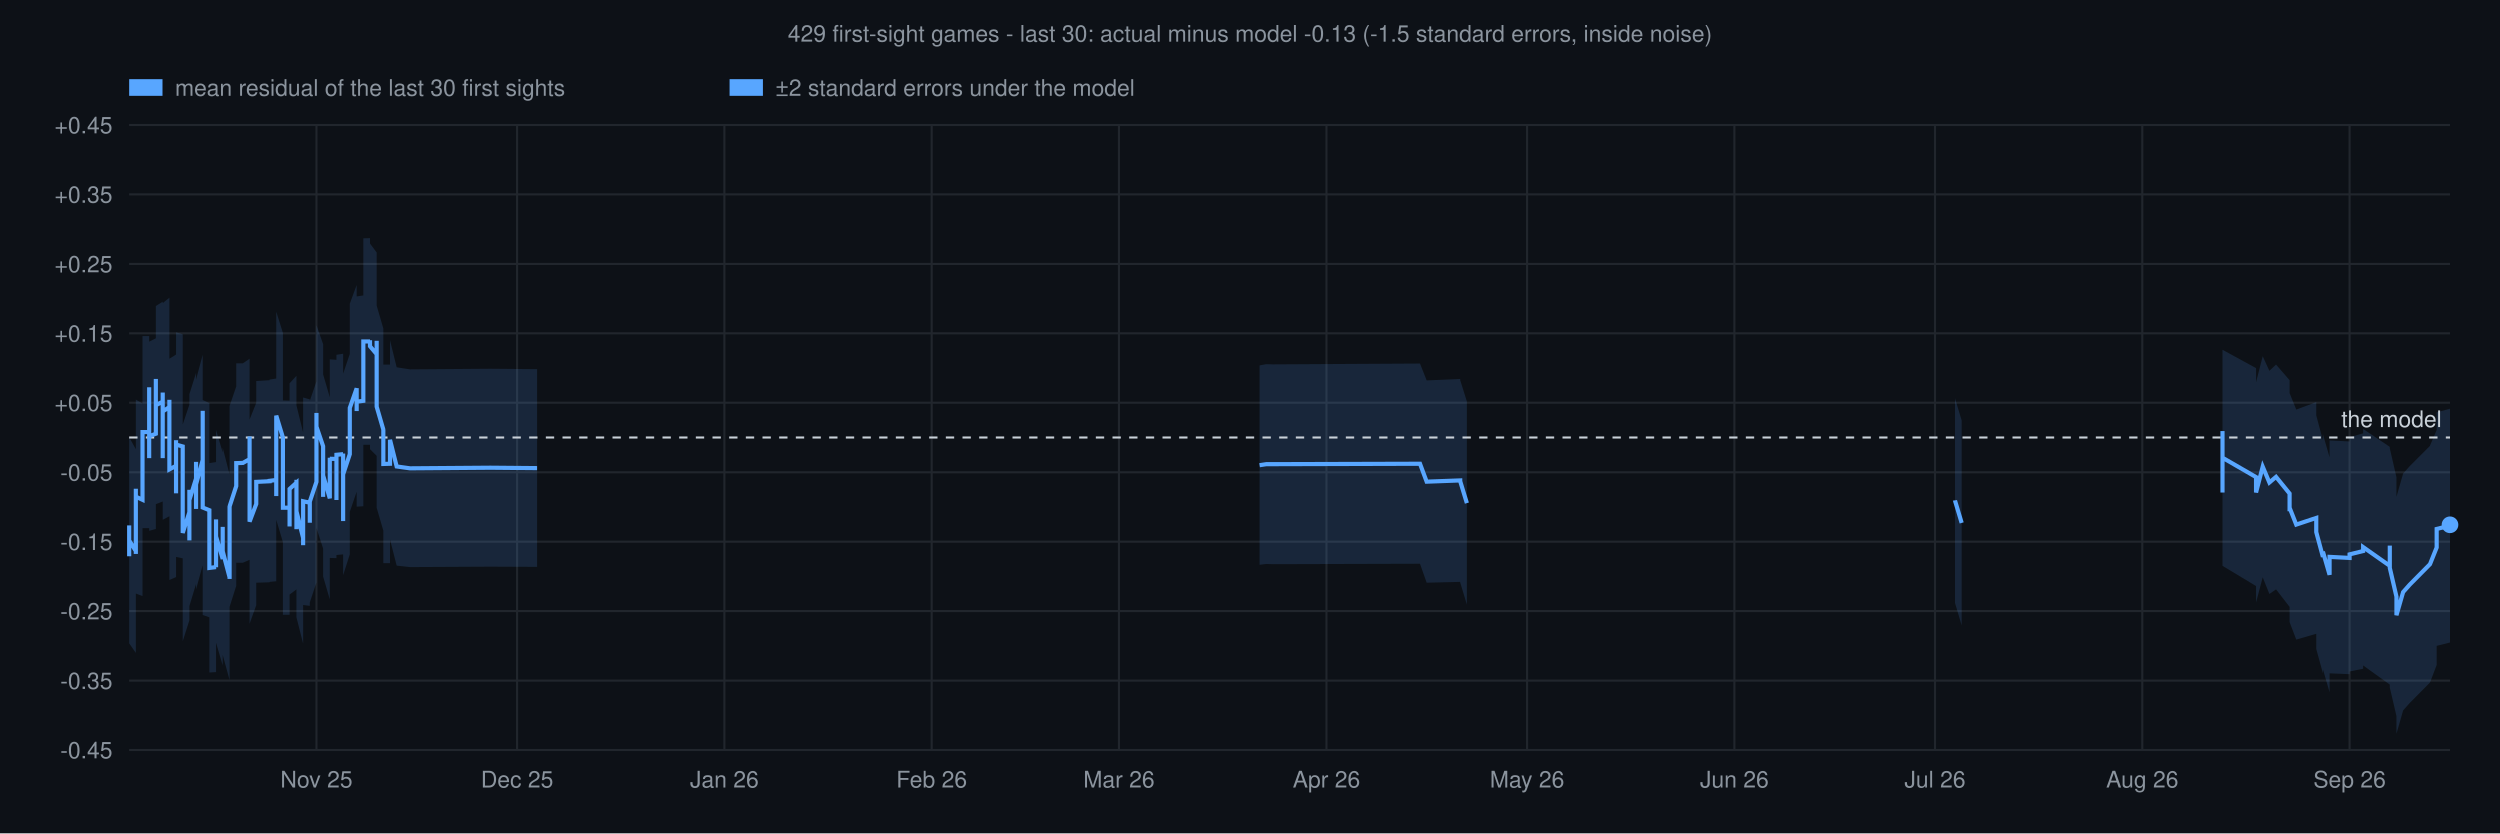
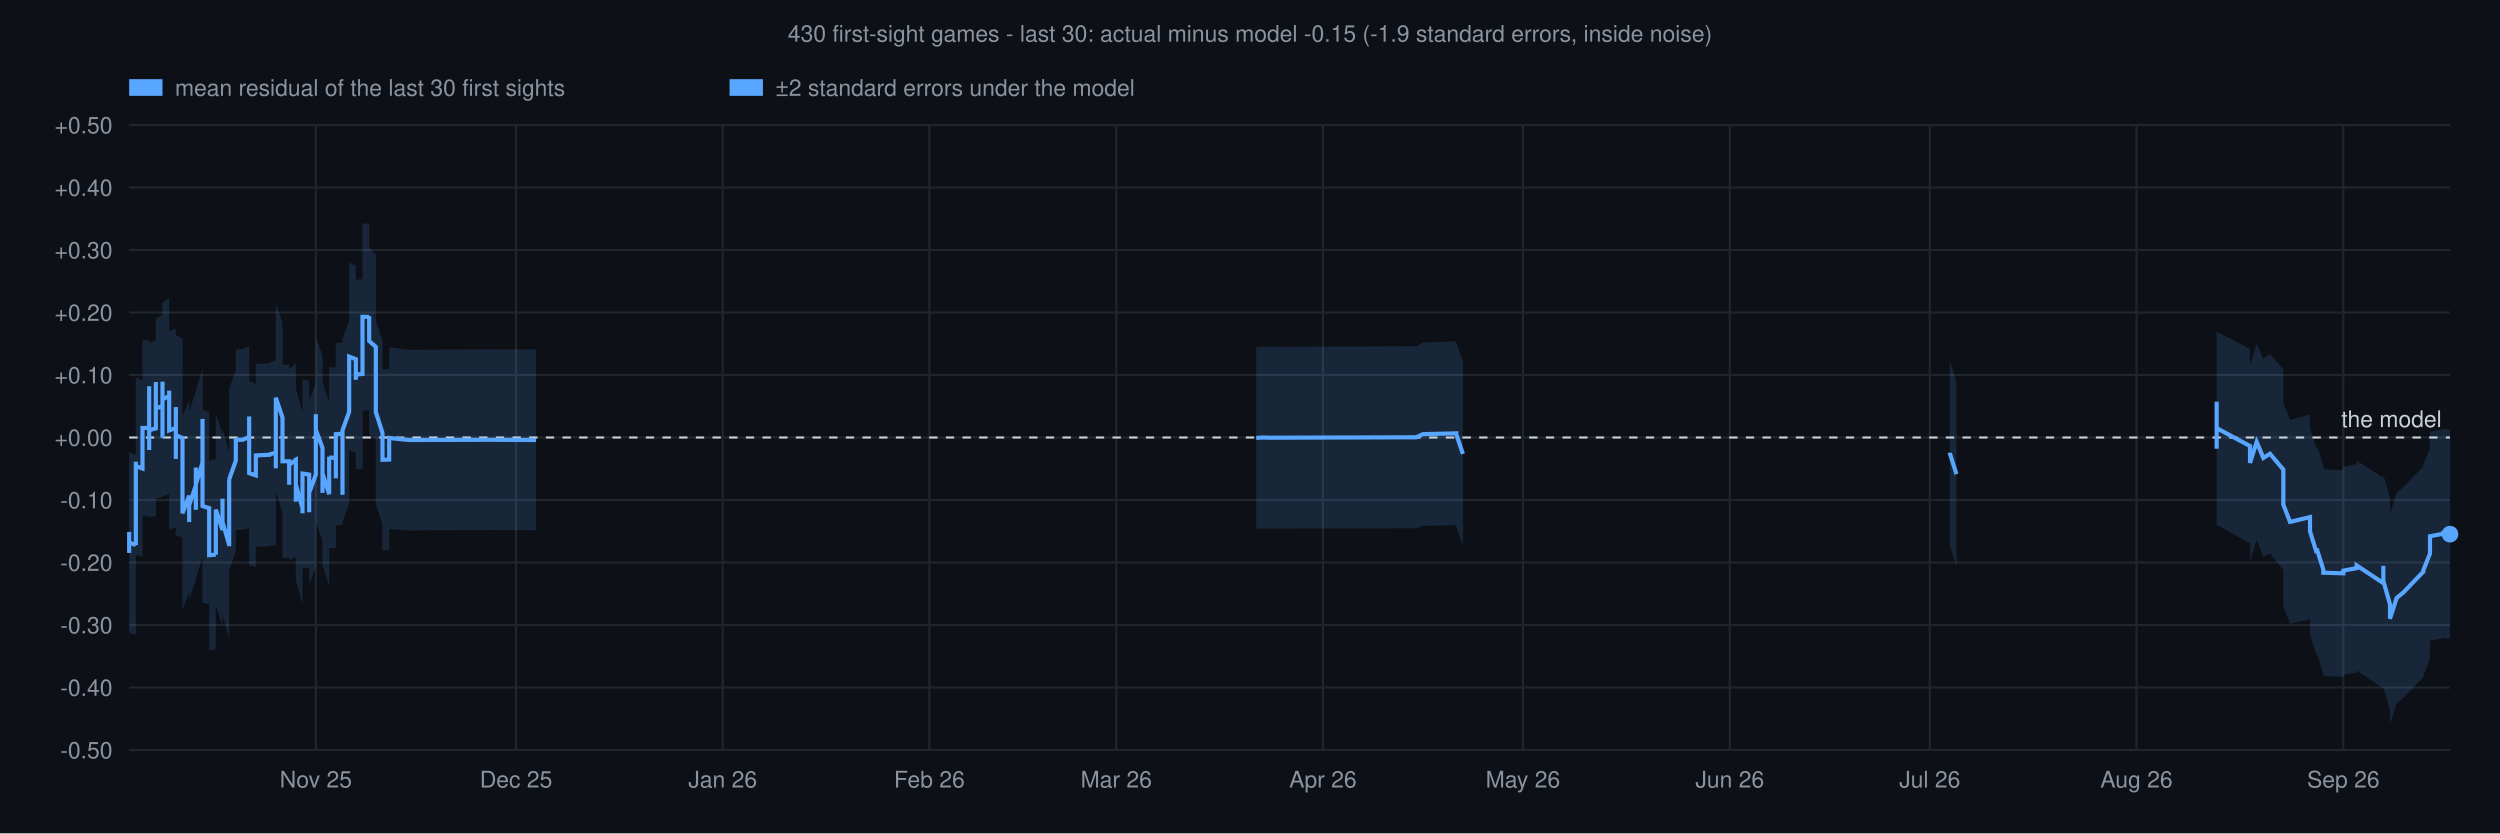
<svg xmlns="http://www.w3.org/2000/svg" viewBox="0 0 1200 400" font-family="Helvetica,sans-serif">
  <rect width="1200" height="400" fill="#0d1117" />
-   <text x="600" y="20" text-anchor="middle" font-size="11" fill="#8b949e">429 first-sight games - last 30: actual minus model -0.13 (-1.5 standard errors, inside noise)</text>
+   <text x="600" y="20" text-anchor="middle" font-size="11" fill="#8b949e">430 first-sight games - last 30: actual minus model -0.15 (-1.9 standard errors, inside noise)</text>
  <rect x="62.0" y="38" width="16" height="8" fill="#58a6ff" fill-opacity="1" />
  <text x="84.0" y="46" font-size="11" fill="#8b949e">mean residual of the last 30 first sights</text>
  <rect x="350.2" y="38" width="16" height="8" fill="#58a6ff" fill-opacity="1" />
  <text x="372.2" y="46" font-size="11" fill="#8b949e">±2 standard errors under the model</text>
  <line x1="62" y1="360.0" x2="1176" y2="360.0" stroke="#21262d" stroke-width="1" />
-   <text x="54" y="364.0" text-anchor="end" font-size="11" fill="#8b949e">-0.45</text>
-   <line x1="62" y1="326.7" x2="1176" y2="326.7" stroke="#21262d" stroke-width="1" />
-   <text x="54" y="330.7" text-anchor="end" font-size="11" fill="#8b949e">-0.35</text>
-   <line x1="62" y1="293.3" x2="1176" y2="293.3" stroke="#21262d" stroke-width="1" />
-   <text x="54" y="297.3" text-anchor="end" font-size="11" fill="#8b949e">-0.25</text>
-   <line x1="62" y1="260.0" x2="1176" y2="260.0" stroke="#21262d" stroke-width="1" />
-   <text x="54" y="264.0" text-anchor="end" font-size="11" fill="#8b949e">-0.15</text>
-   <line x1="62" y1="226.7" x2="1176" y2="226.7" stroke="#21262d" stroke-width="1" />
-   <text x="54" y="230.7" text-anchor="end" font-size="11" fill="#8b949e">-0.05</text>
-   <line x1="62" y1="193.3" x2="1176" y2="193.3" stroke="#21262d" stroke-width="1" />
-   <text x="54" y="197.3" text-anchor="end" font-size="11" fill="#8b949e">+0.05</text>
-   <line x1="62" y1="160.0" x2="1176" y2="160.0" stroke="#21262d" stroke-width="1" />
-   <text x="54" y="164.0" text-anchor="end" font-size="11" fill="#8b949e">+0.15</text>
-   <line x1="62" y1="126.7" x2="1176" y2="126.7" stroke="#21262d" stroke-width="1" />
-   <text x="54" y="130.7" text-anchor="end" font-size="11" fill="#8b949e">+0.25</text>
-   <line x1="62" y1="93.3" x2="1176" y2="93.3" stroke="#21262d" stroke-width="1" />
-   <text x="54" y="97.3" text-anchor="end" font-size="11" fill="#8b949e">+0.35</text>
+   <text x="54" y="364.0" text-anchor="end" font-size="11" fill="#8b949e">-0.50</text>
+   <line x1="62" y1="330.0" x2="1176" y2="330.0" stroke="#21262d" stroke-width="1" />
+   <text x="54" y="334.0" text-anchor="end" font-size="11" fill="#8b949e">-0.40</text>
+   <line x1="62" y1="300.0" x2="1176" y2="300.0" stroke="#21262d" stroke-width="1" />
+   <text x="54" y="304.0" text-anchor="end" font-size="11" fill="#8b949e">-0.30</text>
+   <line x1="62" y1="270.0" x2="1176" y2="270.0" stroke="#21262d" stroke-width="1" />
+   <text x="54" y="274.0" text-anchor="end" font-size="11" fill="#8b949e">-0.20</text>
+   <line x1="62" y1="240.0" x2="1176" y2="240.0" stroke="#21262d" stroke-width="1" />
+   <text x="54" y="244.0" text-anchor="end" font-size="11" fill="#8b949e">-0.10</text>
+   <line x1="62" y1="210.0" x2="1176" y2="210.0" stroke="#21262d" stroke-width="1" />
+   <text x="54" y="214.0" text-anchor="end" font-size="11" fill="#8b949e">+0.00</text>
+   <line x1="62" y1="180.0" x2="1176" y2="180.0" stroke="#21262d" stroke-width="1" />
+   <text x="54" y="184.0" text-anchor="end" font-size="11" fill="#8b949e">+0.10</text>
+   <line x1="62" y1="150.0" x2="1176" y2="150.0" stroke="#21262d" stroke-width="1" />
+   <text x="54" y="154.0" text-anchor="end" font-size="11" fill="#8b949e">+0.20</text>
+   <line x1="62" y1="120.0" x2="1176" y2="120.0" stroke="#21262d" stroke-width="1" />
+   <text x="54" y="124.0" text-anchor="end" font-size="11" fill="#8b949e">+0.30</text>
+   <line x1="62" y1="90.0" x2="1176" y2="90.0" stroke="#21262d" stroke-width="1" />
+   <text x="54" y="94.0" text-anchor="end" font-size="11" fill="#8b949e">+0.40</text>
  <line x1="62" y1="60.0" x2="1176" y2="60.0" stroke="#21262d" stroke-width="1" />
-   <text x="54" y="64.0" text-anchor="end" font-size="11" fill="#8b949e">+0.45</text>
-   <line x1="151.9" y1="60" x2="151.9" y2="360" stroke="#21262d" stroke-width="1" />
-   <text x="151.9" y="378" text-anchor="middle" font-size="11" fill="#8b949e">Nov 25</text>
-   <line x1="248.2" y1="60" x2="248.2" y2="360" stroke="#21262d" stroke-width="1" />
-   <text x="248.2" y="378" text-anchor="middle" font-size="11" fill="#8b949e">Dec 25</text>
-   <line x1="347.7" y1="60" x2="347.7" y2="360" stroke="#21262d" stroke-width="1" />
-   <text x="347.7" y="378" text-anchor="middle" font-size="11" fill="#8b949e">Jan 26</text>
-   <line x1="447.2" y1="60" x2="447.2" y2="360" stroke="#21262d" stroke-width="1" />
-   <text x="447.2" y="378" text-anchor="middle" font-size="11" fill="#8b949e">Feb 26</text>
-   <line x1="537.1" y1="60" x2="537.1" y2="360" stroke="#21262d" stroke-width="1" />
-   <text x="537.1" y="378" text-anchor="middle" font-size="11" fill="#8b949e">Mar 26</text>
-   <line x1="636.7" y1="60" x2="636.7" y2="360" stroke="#21262d" stroke-width="1" />
-   <text x="636.7" y="378" text-anchor="middle" font-size="11" fill="#8b949e">Apr 26</text>
-   <line x1="733.0" y1="60" x2="733.0" y2="360" stroke="#21262d" stroke-width="1" />
-   <text x="733.0" y="378" text-anchor="middle" font-size="11" fill="#8b949e">May 26</text>
-   <line x1="832.5" y1="60" x2="832.5" y2="360" stroke="#21262d" stroke-width="1" />
-   <text x="832.5" y="378" text-anchor="middle" font-size="11" fill="#8b949e">Jun 26</text>
-   <line x1="928.8" y1="60" x2="928.8" y2="360" stroke="#21262d" stroke-width="1" />
-   <text x="928.8" y="378" text-anchor="middle" font-size="11" fill="#8b949e">Jul 26</text>
-   <line x1="1028.3" y1="60" x2="1028.3" y2="360" stroke="#21262d" stroke-width="1" />
-   <text x="1028.3" y="378" text-anchor="middle" font-size="11" fill="#8b949e">Aug 26</text>
-   <line x1="1127.8" y1="60" x2="1127.8" y2="360" stroke="#21262d" stroke-width="1" />
-   <text x="1127.8" y="378" text-anchor="middle" font-size="11" fill="#8b949e">Sep 26</text>
-   <polygon points="62.0,200.0 62.0,213.5 62.0,204.8 62.0,206.9 62.0,212.4 62.0,217.0 62.0,209.9 65.2,215.6 65.2,216.9 65.2,209.2 65.2,198.3 65.2,201.3 65.2,208.3 65.2,207.6 65.2,217.8 65.2,206.8 65.2,196.0 65.2,187.1 65.2,189.2 65.2,189.5 65.2,191.8 68.4,193.7 68.4,185.2 68.4,173.4 68.4,173.3 68.4,173.3 68.4,173.6 68.4,173.4 68.4,173.0 68.4,172.3 68.4,172.2 68.4,161.3 71.6,161.3 71.6,150.8 71.6,140.0 71.6,140.1 71.6,150.5 71.6,149.8 71.6,149.6 71.6,150.3 71.6,151.7 71.6,152.0 71.6,152.6 71.6,163.9 71.6,153.4 71.6,153.9 71.6,153.7 71.6,153.4 71.6,153.0 71.6,152.8 71.6,141.7 71.6,151.0 71.6,150.8 71.6,151.0 71.6,150.9 71.6,151.0 71.6,151.3 71.6,151.3 71.6,162.5 71.6,162.9 71.6,162.8 71.6,174.1 71.6,174.1 71.6,174.4 71.6,174.1 71.6,174.1 71.6,163.9 71.6,164.0 74.8,162.4 74.8,161.9 74.8,162.0 74.8,161.9 74.8,150.5 74.8,135.9 74.8,135.3 74.8,144.0 74.8,143.8 74.8,140.5 74.8,140.8 74.8,146.2 74.8,146.2 74.8,136.3 74.8,146.9 78.1,144.8 78.1,153.8 78.1,152.6 78.1,161.8 78.1,170.5 78.1,157.0 78.1,154.8 78.1,153.9 78.1,139.6 78.1,137.3 78.1,136.8 78.1,145.5 81.3,142.9 81.3,142.3 81.3,138.9 81.3,151.2 81.3,152.0 81.3,149.6 81.3,148.6 81.3,157.6 81.3,172.2 84.5,170.2 84.5,157.8 84.5,168.2 84.5,171.6 84.5,178.7 84.5,171.1 84.5,170.5 84.5,180.1 84.5,180.7 84.5,182.9 84.5,174.1 84.5,173.1 84.5,159.5 87.7,160.5 87.7,173.8 87.7,187.3 87.7,198.8 87.7,201.1 87.7,203.2 87.7,203.8 90.9,194.2 90.9,196.7 90.9,196.2 90.9,208.0 90.9,197.2 90.9,195.3 90.9,197.5 90.9,197.1 90.9,195.9 90.9,183.3 90.9,185.2 90.9,189.2 94.1,179.0 94.1,179.0 94.1,171.5 94.1,184.1 94.1,194.2 94.1,185.4 94.1,174.3 94.1,173.6 94.1,180.5 94.1,180.5 94.1,193.4 94.1,182.2 97.3,170.3 97.3,158.8 97.3,146.4 97.3,156.1 97.3,166.6 97.3,169.9 97.3,182.0 97.3,190.9 97.3,192.0 100.5,193.5 100.5,204.4 100.5,206.2 100.5,206.1 100.5,207.6 100.5,210.3 100.5,211.9 100.5,222.3 103.7,221.8 103.7,222.0 103.7,221.0 103.7,221.5 103.7,209.6 103.7,198.7 103.7,206.4 106.9,217.2 106.9,216.9 106.9,209.4 106.9,211.8 106.9,203.0 106.9,203.5 106.9,204.7 106.9,214.9 110.2,227.7 110.2,228.7 110.2,218.2 110.2,214.6 110.2,203.5 110.2,194.7 110.2,194.9 113.4,185.5 113.4,174.8 113.4,174.4 116.6,174.4 119.8,172.2 119.8,161.9 119.8,162.0 119.8,161.3 119.8,170.4 119.8,180.0 119.8,190.0 119.8,187.7 119.8,199.9 119.8,201.4 123.0,193.4 123.0,182.5 123.0,183.6 123.0,182.9 129.4,182.5 129.4,182.2 132.6,181.7 132.6,188.9 132.6,175.2 132.6,160.1 132.6,149.6 135.8,159.8 135.8,170.8 135.8,170.0 135.8,167.9 135.8,167.9 135.8,176.8 135.8,180.0 135.8,180.1 135.8,191.1 135.8,192.2 139.0,192.3 139.0,199.5 139.0,201.0 139.0,200.8 139.0,190.5 139.0,192.6 139.0,194.6 139.0,184.0 142.3,180.4 142.3,180.8 142.3,178.8 142.3,189.0 142.3,190.2 142.3,200.8 142.3,201.3 142.3,202.8 142.3,194.6 145.5,207.6 145.5,211.2 145.5,211.6 145.5,201.5 145.5,190.8 148.7,191.7 148.7,194.0 148.7,193.3 148.7,194.8 148.7,202.2 148.7,202.2 148.7,191.4 148.7,192.4 148.7,192.4 151.9,183.1 151.9,172.1 151.9,163.5 151.9,161.1 151.9,150.1 151.9,156.1 155.1,165.2 155.1,179.4 155.1,179.1 155.1,189.8 155.1,179.7 158.3,190.7 158.3,180.8 158.3,180.7 158.3,180.6 158.3,181.4 158.3,171.9 158.3,172.2 158.3,172.5 161.5,172.7 161.5,183.5 161.5,191.8 161.5,191.3 161.5,191.5 161.5,180.9 161.5,170.3 164.7,169.8 164.7,169.5 164.7,169.8 164.7,180.1 164.7,189.5 164.7,189.3 164.7,188.6 164.7,191.7 164.7,201.6 164.7,195.6 164.7,187.2 164.7,183.5 164.7,179.4 167.9,169.9 167.9,169.4 167.9,164.7 167.9,163.8 167.9,163.7 167.9,164.0 167.9,163.9 167.9,164.3 167.9,164.2 167.9,161.4 167.9,161.3 167.9,145.8 171.2,136.8 171.2,136.9 171.2,136.6 171.2,136.7 171.2,147.6 171.2,144.4 171.2,142.3 174.4,141.8 174.4,131.1 174.4,123.9 174.4,124.4 174.4,124.8 174.4,124.5 174.4,114.4 177.6,114.3 177.6,113.6 177.6,116.9 180.8,121.2 180.8,122.3 180.8,122.6 180.8,115.6 180.8,127.1 180.8,125.7 180.8,135.1 180.8,146.7 184.0,157.7 184.0,157.5 184.0,159.6 184.0,159.5 184.0,164.2 184.0,174.9 184.0,175.0 187.2,175.0 187.2,174.6 187.2,163.3 190.4,176.3 196.8,177.3 235.4,177.0 257.8,177.2 257.8,272.1 235.4,272.0 196.8,272.2 190.4,271.5 187.2,258.9 187.2,270.1 187.2,270.3 184.0,270.3 184.0,270.3 184.0,259.4 184.0,255.9 184.0,256.0 184.0,254.6 184.0,254.7 180.8,243.7 180.8,232.3 180.8,222.2 180.8,223.0 180.8,211.6 180.8,219.5 180.8,219.4 180.8,218.8 177.6,215.6 177.6,213.1 177.6,213.5 174.4,213.5 174.4,224.0 174.4,224.2 174.4,224.0 174.4,223.7 174.4,232.1 174.4,243.0 171.2,243.2 171.2,244.6 171.2,247.0 171.2,236.0 171.2,235.9 171.2,236.1 171.2,236.0 167.9,245.7 167.9,260.2 167.9,260.2 167.9,262.0 167.9,262.0 167.9,261.8 167.9,261.9 167.9,261.7 167.9,261.7 167.9,262.3 167.9,265.8 167.9,266.1 164.7,276.1 164.7,279.1 164.7,281.8 164.7,291.3 164.7,298.5 164.7,288.1 164.7,286.0 164.7,286.4 164.7,286.5 164.7,276.8 164.7,266.1 164.7,265.9 164.7,266.1 161.5,266.4 161.5,277.2 161.5,288.0 161.5,287.9 161.5,288.2 161.5,278.8 161.5,267.9 158.3,267.8 158.3,267.7 158.3,267.5 158.3,277.6 158.3,277.2 158.3,277.2 158.3,277.2 158.3,287.7 155.1,276.7 155.1,287.2 155.1,276.4 155.1,276.6 155.1,263.3 151.9,253.4 151.9,246.3 151.9,257.3 151.9,259.0 151.9,268.6 151.9,279.6 148.7,289.2 148.7,289.2 148.7,288.6 148.7,299.6 148.7,299.6 148.7,292.9 148.7,291.9 148.7,292.2 148.7,290.8 145.5,290.4 145.5,301.2 145.5,311.8 145.5,311.6 145.5,308.9 142.3,296.3 142.3,305.2 142.3,304.3 142.3,304.0 142.3,293.2 142.3,292.5 142.3,281.9 142.3,283.2 142.3,282.9 139.0,285.4 139.0,296.3 139.0,295.0 139.0,293.7 139.0,304.3 139.0,304.5 139.0,303.4 139.0,295.1 135.8,295.1 135.8,294.3 135.8,283.3 135.8,283.2 135.8,279.1 135.8,269.4 135.8,269.4 135.8,270.7 135.8,271.2 135.8,260.2 132.6,249.5 132.6,260.3 132.6,274.3 132.6,287.3 132.6,279.0 129.4,279.3 129.4,279.5 123.0,279.7 123.0,280.1 123.0,279.5 123.0,290.5 119.8,299.4 119.8,298.5 119.8,286.7 119.8,288.1 119.8,277.8 119.8,267.5 119.8,257.6 119.8,258.1 119.8,258.0 119.8,268.7 116.6,270.1 113.4,270.1 113.4,270.3 113.4,281.2 110.2,291.3 110.2,291.2 110.2,300.9 110.2,312.0 110.2,316.3 110.2,327.1 110.2,326.4 106.9,314.3 106.9,303.7 106.9,303.0 106.9,302.7 106.9,312.4 106.9,310.8 106.9,319.3 106.9,319.4 103.7,308.5 103.7,299.8 103.7,310.8 103.7,322.4 103.7,322.1 103.7,322.7 103.7,322.6 100.5,322.8 100.5,312.2 100.5,311.2 100.5,309.3 100.5,308.3 100.5,308.3 100.5,307.3 100.5,296.3 97.3,295.2 97.3,294.5 97.3,284.8 97.3,273.1 97.3,269.0 97.3,258.2 97.3,248.0 97.3,260.0 97.3,271.3 94.1,282.9 94.1,294.0 94.1,281.4 94.1,281.4 94.1,273.3 94.1,273.7 94.1,284.8 94.1,294.4 94.1,283.9 94.1,271.8 94.1,280.3 94.1,280.3 90.9,290.9 90.9,288.2 90.9,286.9 90.9,298.9 90.9,299.9 90.9,300.1 90.9,298.7 90.9,299.9 90.9,310.8 90.9,299.1 90.9,299.4 90.9,297.7 87.7,307.8 87.7,307.5 87.7,306.1 87.7,304.6 87.7,293.2 87.7,280.6 87.7,268.0 84.5,267.3 84.5,280.4 84.5,281.1 84.5,290.7 84.5,289.3 84.5,288.9 84.5,278.9 84.5,279.2 84.5,286.1 84.5,277.9 84.5,275.5 84.5,264.9 84.5,277.0 81.3,278.4 81.3,264.8 81.3,255.1 81.3,255.7 81.3,257.2 81.3,256.8 81.3,244.9 81.3,247.4 81.3,247.8 78.1,249.5 78.1,240.0 78.1,240.2 78.1,241.7 78.1,254.8 78.1,255.3 78.1,256.7 78.1,269.4 78.1,259.8 78.1,249.8 78.1,250.5 78.1,240.7 74.8,242.0 74.8,231.2 74.8,241.5 74.8,241.5 74.8,236.0 74.8,235.9 74.8,238.1 74.8,238.2 74.8,228.6 74.8,228.9 74.8,242.4 74.8,253.6 74.8,253.7 74.8,253.6 74.8,253.9 71.6,254.8 71.6,254.8 71.6,265.4 71.6,265.4 71.6,265.5 71.6,265.4 71.6,265.4 71.6,254.1 71.6,254.2 71.6,254.0 71.6,242.8 71.6,242.9 71.6,242.7 71.6,242.7 71.6,242.7 71.6,242.6 71.6,242.7 71.6,232.7 71.6,243.8 71.6,243.9 71.6,244.1 71.6,244.2 71.6,244.3 71.6,244.1 71.6,254.9 71.6,243.6 71.6,243.4 71.6,243.2 71.6,242.4 71.6,242.1 71.6,242.1 71.6,242.5 71.6,231.8 71.6,231.7 71.6,242.7 71.6,253.5 68.4,253.5 68.4,264.5 68.4,264.5 68.4,264.9 68.4,265.1 68.4,265.2 68.4,265.1 68.4,265.0 68.4,265.1 68.4,276.6 68.4,286.1 65.2,284.9 65.2,283.6 65.2,283.4 65.2,282.1 65.2,291.9 65.2,302.9 65.2,314.0 65.2,303.3 65.2,303.7 65.2,296.7 65.2,294.6 65.2,305.6 65.2,314.2 65.2,313.4 62.0,308.8 62.0,316.9 62.0,313.4 62.0,308.9 62.0,307.4 62.0,317.1 62.0,304.4" fill="#58a6ff" fill-opacity="0.15" />
-   <polygon points="604.6,175.4 607.8,174.8 611.0,174.9 681.6,174.5 684.8,182.6 700.9,181.9 700.9,182.1 700.9,182.5 704.1,192.7 704.1,290.2 700.9,279.6 700.9,279.4 700.9,279.3 684.8,279.7 681.6,270.6 611.0,270.8 607.8,270.7 604.6,271.1" fill="#58a6ff" fill-opacity="0.15" />
-   <polygon points="938.4,191.4 938.4,191.2 941.6,201.8 941.6,300.2 938.4,289.4 938.4,289.5" fill="#58a6ff" fill-opacity="0.15" />
-   <polygon points="1066.8,186.7 1066.8,183.1 1066.8,181.8 1066.8,171.5 1066.8,155.6 1066.8,157.1 1066.8,167.9 1082.9,176.7 1082.9,183.5 1086.1,171.0 1089.3,178.0 1092.5,175.0 1099.0,182.5 1099.0,190.6 1099.0,188.7 1102.2,196.6 1111.8,193.0 1111.8,199.4 1115.0,211.4 1115.0,211.3 1115.0,208.4 1118.2,219.5 1118.2,211.4 1127.8,211.9 1127.8,209.9 1134.3,208.0 1134.3,205.9 1147.1,214.5 1147.1,212.0 1147.1,204.2 1147.1,206.9 1147.1,208.6 1147.1,208.4 1147.1,215.2 1150.3,229.1 1150.3,238.5 1153.5,227.3 1156.7,223.7 1166.4,214.0 1166.4,213.9 1169.6,206.4 1169.6,205.6 1169.6,197.9 1176.0,196.2 1176.0,195.8 1176.0,307.9 1176.0,308.4 1169.6,310.0 1169.6,318.5 1169.6,319.2 1166.4,327.6 1166.4,327.6 1156.7,337.4 1153.5,341.0 1150.3,352.2 1150.3,343.7 1147.1,330.0 1147.1,323.2 1147.1,323.4 1147.1,321.8 1147.1,319.5 1147.1,326.8 1147.1,328.6 1134.3,319.4 1134.3,321.0 1127.8,322.3 1127.8,323.6 1118.2,323.2 1118.2,332.3 1115.0,321.2 1115.0,323.1 1115.0,323.2 1111.8,311.5 1111.8,304.2 1102.2,307.0 1099.0,298.6 1099.0,300.2 1099.0,291.3 1092.5,282.9 1089.3,285.1 1086.1,277.1 1082.9,289.2 1082.9,281.3 1066.8,271.6 1066.8,260.7 1066.8,258.2 1066.8,273.1 1066.8,282.2 1066.8,283.2 1066.8,286.1" fill="#58a6ff" fill-opacity="0.15" />
+   <text x="54" y="64.0" text-anchor="end" font-size="11" fill="#8b949e">+0.50</text>
+   <line x1="151.6" y1="60" x2="151.6" y2="360" stroke="#21262d" stroke-width="1" />
+   <text x="151.6" y="378" text-anchor="middle" font-size="11" fill="#8b949e">Nov 25</text>
+   <line x1="247.7" y1="60" x2="247.7" y2="360" stroke="#21262d" stroke-width="1" />
+   <text x="247.7" y="378" text-anchor="middle" font-size="11" fill="#8b949e">Dec 25</text>
+   <line x1="346.9" y1="60" x2="346.9" y2="360" stroke="#21262d" stroke-width="1" />
+   <text x="346.9" y="378" text-anchor="middle" font-size="11" fill="#8b949e">Jan 26</text>
+   <line x1="446.1" y1="60" x2="446.1" y2="360" stroke="#21262d" stroke-width="1" />
+   <text x="446.1" y="378" text-anchor="middle" font-size="11" fill="#8b949e">Feb 26</text>
+   <line x1="535.8" y1="60" x2="535.8" y2="360" stroke="#21262d" stroke-width="1" />
+   <text x="535.8" y="378" text-anchor="middle" font-size="11" fill="#8b949e">Mar 26</text>
+   <line x1="635.0" y1="60" x2="635.0" y2="360" stroke="#21262d" stroke-width="1" />
+   <text x="635.0" y="378" text-anchor="middle" font-size="11" fill="#8b949e">Apr 26</text>
+   <line x1="731.0" y1="60" x2="731.0" y2="360" stroke="#21262d" stroke-width="1" />
+   <text x="731.0" y="378" text-anchor="middle" font-size="11" fill="#8b949e">May 26</text>
+   <line x1="830.3" y1="60" x2="830.3" y2="360" stroke="#21262d" stroke-width="1" />
+   <text x="830.3" y="378" text-anchor="middle" font-size="11" fill="#8b949e">Jun 26</text>
+   <line x1="926.3" y1="60" x2="926.3" y2="360" stroke="#21262d" stroke-width="1" />
+   <text x="926.3" y="378" text-anchor="middle" font-size="11" fill="#8b949e">Jul 26</text>
+   <line x1="1025.5" y1="60" x2="1025.5" y2="360" stroke="#21262d" stroke-width="1" />
+   <text x="1025.5" y="378" text-anchor="middle" font-size="11" fill="#8b949e">Aug 26</text>
+   <line x1="1124.8" y1="60" x2="1124.8" y2="360" stroke="#21262d" stroke-width="1" />
+   <text x="1124.8" y="378" text-anchor="middle" font-size="11" fill="#8b949e">Sep 26</text>
+   <polygon points="62.0,210.6 62.0,220.8 62.0,211.7 62.0,213.0 62.0,214.4 62.0,215.9 62.0,217.0 65.2,218.5 65.2,218.7 65.2,208.5 65.2,197.8 65.2,197.4 65.2,198.6 65.2,198.0 65.2,207.4 65.2,197.5 65.2,187.7 65.2,178.5 65.2,180.1 65.2,180.4 65.2,181.2 68.4,182.6 68.4,174.6 68.4,174.0 68.4,173.9 68.4,174.0 68.4,174.2 68.4,174.1 68.4,173.7 68.4,173.2 68.4,173.1 68.4,163.3 71.6,163.3 71.6,153.0 71.6,143.2 71.6,143.3 71.6,152.7 71.6,152.2 71.6,152.1 71.6,152.5 71.6,153.7 71.6,153.9 71.6,154.3 71.6,164.5 71.6,155.0 71.6,155.4 71.6,155.2 71.6,154.9 71.6,154.7 71.6,154.5 71.6,144.5 71.6,153.2 71.6,153.0 71.6,153.2 71.6,153.1 71.6,153.2 71.6,153.4 71.6,153.4 71.6,163.4 71.6,163.8 71.6,163.7 71.6,173.9 71.6,173.8 71.6,174.0 71.6,173.9 71.6,173.9 71.6,164.6 71.6,164.6 74.8,163.5 74.8,163.1 74.8,163.1 74.8,163.1 74.8,152.8 74.8,141.2 74.8,140.7 74.8,148.9 74.8,148.8 74.8,147.3 74.8,147.5 74.8,152.4 74.8,152.4 74.8,143.3 74.8,152.9 78.0,151.3 78.0,149.8 78.0,148.8 78.0,157.4 78.0,165.6 78.0,153.8 78.0,152.1 78.0,151.4 78.0,139.1 78.0,137.3 78.0,136.9 78.0,145.1 81.2,143.1 81.2,142.6 81.2,140.1 81.2,150.9 81.2,151.6 81.2,149.8 81.2,149.0 81.2,147.4 81.2,159.1 84.4,157.6 84.4,147.6 84.4,157.1 84.4,158.7 84.4,166.7 84.4,160.2 84.4,159.7 84.4,168.6 84.4,169.1 84.4,170.7 84.4,172.5 84.4,171.7 84.4,160.9 87.6,162.4 87.6,174.1 87.6,185.9 87.6,196.2 87.6,197.9 87.6,199.6 87.6,200.0 90.8,191.8 90.8,193.8 90.8,193.4 90.8,203.9 90.8,194.1 90.8,193.5 90.8,195.2 90.8,194.9 90.8,205.0 90.8,193.9 90.8,195.2 90.8,197.3 94.0,188.0 94.0,187.9 94.0,179.6 94.0,190.7 94.0,200.0 94.0,191.7 94.0,181.7 94.0,181.2 94.0,188.0 94.0,188.0 94.0,198.3 94.0,187.5 97.2,176.9 97.2,166.6 97.2,155.6 97.2,164.5 97.2,174.0 97.2,177.4 97.2,187.4 97.2,195.8 97.2,196.7 100.4,197.9 100.4,207.7 100.4,208.2 100.4,208.2 100.4,209.4 100.4,210.4 100.4,211.6 100.4,221.1 103.6,220.6 103.6,220.8 103.6,220.1 103.6,220.5 103.6,209.9 103.6,200.2 103.6,198.7 106.8,208.4 106.8,208.2 106.8,200.9 106.8,202.7 106.8,194.5 106.8,195.6 106.8,196.5 106.8,205.8 110.0,217.1 110.0,217.9 110.0,208.3 110.0,204.7 110.0,194.8 110.0,186.4 110.0,186.5 113.2,177.8 113.2,168.1 113.2,167.8 116.4,167.7 119.6,166.1 119.6,156.8 119.6,156.9 119.6,156.4 119.6,164.9 119.6,163.8 119.6,172.9 119.6,171.2 119.6,181.9 119.6,182.9 122.8,184.3 122.8,174.4 122.8,175.3 122.8,174.7 129.2,174.4 129.2,174.2 132.4,173.0 132.4,180.1 132.4,168.1 132.4,155.1 132.4,145.6 135.6,155.0 135.6,164.8 135.6,164.2 135.6,162.7 135.6,162.7 135.6,161.0 135.6,164.3 135.6,164.3 135.6,174.2 135.6,175.0 138.8,175.1 138.8,182.1 138.8,183.2 138.8,183.0 138.8,183.6 138.8,185.2 138.8,186.8 138.8,177.2 142.0,174.5 142.0,174.7 142.0,173.2 142.0,182.5 142.0,183.4 142.0,193.0 142.0,193.4 142.0,194.5 142.0,186.6 145.2,198.1 145.2,200.8 145.2,201.1 145.2,191.8 145.2,182.1 148.4,182.8 148.4,184.6 148.4,184.0 148.4,195.2 148.4,201.5 148.4,201.5 148.4,191.7 148.4,192.5 148.4,192.5 151.6,183.8 151.6,173.9 151.6,165.8 151.6,165.0 151.6,155.1 151.6,162.1 154.8,170.5 154.8,182.9 154.8,182.7 154.8,192.4 154.8,183.2 158.0,193.1 158.0,184.0 158.0,184.0 158.0,183.9 158.0,184.5 158.0,175.7 158.0,176.0 158.0,176.2 161.2,176.4 161.2,186.2 161.2,184.2 161.2,183.8 161.2,184.0 161.2,174.4 161.2,164.8 164.4,164.4 164.4,164.2 164.4,164.4 164.4,173.8 164.4,183.7 164.4,183.6 164.4,183.0 164.4,184.4 164.4,193.5 164.4,186.3 164.4,178.5 164.4,165.8 164.4,162.7 167.6,154.0 167.6,153.5 167.6,140.9 167.6,140.2 167.6,140.2 167.6,140.4 167.6,140.3 167.6,140.6 167.6,140.5 167.6,138.4 167.6,138.3 167.6,126.1 170.8,127.5 170.8,127.6 170.8,127.4 170.8,127.5 170.8,137.4 170.8,135.9 170.8,134.3 174.0,134.0 174.0,124.3 174.0,116.0 174.0,116.5 174.0,116.8 174.0,116.5 174.0,107.3 177.2,107.3 177.2,106.7 177.2,119.0 180.4,122.3 180.4,123.1 180.4,123.3 180.4,125.4 180.4,135.8 180.4,134.7 180.4,143.4 180.4,153.8 183.6,163.7 183.6,163.6 183.6,165.2 183.6,165.1 183.6,167.4 183.6,177.2 183.6,177.2 186.8,177.2 186.8,176.9 186.8,166.7 190.0,167.1 196.4,167.9 234.9,167.7 257.3,167.8 257.3,254.5 234.9,254.4 196.4,254.6 190.0,254.1 186.8,253.8 186.8,263.9 186.8,264.0 183.6,264.1 183.6,264.0 183.6,254.2 183.6,252.6 183.6,252.7 183.6,251.7 183.6,251.8 180.4,241.8 180.4,231.6 180.4,222.4 180.4,222.9 180.4,212.8 180.4,211.3 180.4,211.2 180.4,210.8 177.2,208.4 177.2,196.7 177.2,197.0 174.0,197.0 174.0,206.6 174.0,206.7 174.0,206.5 174.0,206.3 174.0,215.2 174.0,225.0 170.8,225.2 170.8,226.2 170.8,227.2 170.8,217.3 170.8,217.2 170.8,217.3 170.8,217.3 167.6,216.4 167.6,227.8 167.6,227.9 167.6,229.2 167.6,229.2 167.6,229.1 167.6,229.1 167.6,229.0 167.6,229.0 167.6,229.4 167.6,241.1 167.6,241.4 164.4,250.5 164.4,252.8 164.4,264.7 164.4,273.4 164.4,281.5 164.4,272.0 164.4,271.1 164.4,271.5 164.4,271.5 164.4,261.6 164.4,251.9 164.4,251.8 164.4,252.0 161.2,252.1 161.2,261.9 161.2,271.7 161.2,271.6 161.2,271.8 161.2,273.0 161.2,263.2 158.0,263.0 158.0,262.9 158.0,262.8 158.0,272.0 158.0,271.7 158.0,271.7 158.0,271.8 158.0,281.3 154.8,271.3 154.8,280.8 154.8,271.0 154.8,271.2 154.8,259.5 151.6,250.5 151.6,242.5 151.6,252.5 151.6,253.0 151.6,261.9 151.6,271.8 148.4,280.8 148.4,280.8 148.4,280.3 148.4,290.2 148.4,290.2 148.4,284.3 148.4,273.6 148.4,273.9 148.4,272.8 145.2,272.4 145.2,282.2 145.2,291.8 145.2,291.7 145.2,289.7 142.0,278.6 142.0,287.0 142.0,286.4 142.0,286.1 142.0,276.4 142.0,275.8 142.0,266.2 142.0,267.2 142.0,267.1 138.8,268.9 138.8,278.7 138.8,277.7 138.8,276.7 138.8,276.3 138.8,276.5 138.8,275.7 138.8,267.8 135.6,267.8 135.6,267.2 135.6,257.3 135.6,257.3 135.6,253.4 135.6,254.4 135.6,254.4 135.6,255.4 135.6,255.7 135.6,245.8 132.4,236.2 132.4,245.9 132.4,258.0 132.4,269.4 132.4,261.5 129.2,262.1 129.2,262.3 122.8,262.4 122.8,262.8 122.8,262.3 122.8,272.2 119.6,271.4 119.6,270.7 119.6,260.3 119.6,261.4 119.6,251.9 119.6,252.6 119.6,243.5 119.6,243.8 119.6,243.8 119.6,253.4 116.4,254.4 113.2,254.4 113.2,254.6 113.2,264.4 110.0,273.7 110.0,273.6 110.0,282.6 110.0,292.6 110.0,296.7 110.0,306.5 110.0,306.0 106.8,295.2 106.8,285.6 106.8,285.1 106.8,284.4 106.8,293.3 106.8,292.2 106.8,300.2 106.8,300.4 103.6,290.5 103.6,291.4 103.6,301.3 103.6,311.6 103.6,311.4 103.6,311.8 103.6,311.7 100.4,312.0 100.4,302.3 100.4,301.6 100.4,300.9 100.4,300.1 100.4,300.2 100.4,299.9 100.4,290.0 97.2,289.1 97.2,288.6 97.2,279.6 97.2,269.6 97.2,265.6 97.2,255.9 97.2,246.6 97.2,257.2 97.2,267.4 94.0,277.7 94.0,288.3 94.0,278.0 94.0,278.0 94.0,270.2 94.0,270.5 94.0,280.5 94.0,289.4 94.0,279.9 94.0,269.1 94.0,278.0 94.0,278.1 90.8,287.7 90.8,286.4 90.8,285.5 90.8,296.2 90.8,286.1 90.8,286.3 90.8,285.2 90.8,285.6 90.8,295.5 90.8,285.0 90.8,285.3 90.8,284.0 87.6,292.8 87.6,292.6 87.6,291.6 87.6,290.4 87.6,280.2 87.6,269.1 87.6,258.0 84.4,256.9 84.4,267.5 84.4,268.0 84.4,266.9 84.4,265.9 84.4,265.6 84.4,256.3 84.4,256.6 84.4,262.6 84.4,253.9 84.4,252.9 84.4,243.2 84.4,253.2 81.2,254.2 81.2,243.1 81.2,244.2 81.2,244.6 81.2,245.8 81.2,245.4 81.2,234.9 81.2,236.7 81.2,237.0 78.0,238.3 78.0,229.4 78.0,229.7 78.0,230.8 78.0,242.3 78.0,242.7 78.0,243.7 78.0,254.9 78.0,246.1 78.0,236.9 78.0,237.5 78.0,238.4 74.8,239.4 74.8,229.6 74.8,239.0 74.8,239.0 74.8,234.1 74.8,234.0 74.8,234.9 74.8,235.0 74.8,226.0 74.8,226.3 74.8,237.3 74.8,247.4 74.8,247.5 74.8,247.4 74.8,247.7 71.6,248.3 71.6,248.3 71.6,257.9 71.6,257.9 71.6,258.0 71.6,257.9 71.6,257.9 71.6,247.8 71.6,247.9 71.6,247.7 71.6,237.6 71.6,237.7 71.6,237.5 71.6,237.5 71.6,237.5 71.6,237.4 71.6,237.5 71.6,228.3 71.6,238.3 71.6,238.4 71.6,238.6 71.6,238.7 71.6,238.8 71.6,238.6 71.6,248.3 71.6,238.2 71.6,238.0 71.6,237.9 71.6,237.2 71.6,237.0 71.6,237.0 71.6,237.3 71.6,227.6 71.6,227.6 71.6,237.5 71.6,247.6 68.4,247.6 68.4,257.6 68.4,257.6 68.4,257.9 68.4,258.1 68.4,258.1 68.4,258.0 68.4,258.0 68.4,258.0 68.4,258.3 68.4,267.2 65.2,266.3 65.2,265.8 65.2,265.7 65.2,264.7 65.2,274.3 65.2,284.1 65.2,294.1 65.2,284.4 65.2,284.7 65.2,284.0 65.2,284.3 65.2,294.6 65.2,304.7 65.2,304.6 62.0,303.8 62.0,303.1 62.0,302.1 62.0,301.4 62.0,300.5 62.0,310.0 62.0,299.9" fill="#58a6ff" fill-opacity="0.15" />
+   <polygon points="603.0,166.6 606.2,166.3 609.4,166.5 679.8,166.2 683.0,164.4 699.0,163.9 699.0,164.0 699.0,164.4 702.2,173.8 702.2,262.1 699.0,252.5 699.0,252.2 699.0,252.1 683.0,252.4 679.8,253.6 609.4,253.7 606.2,253.7 603.0,253.8" fill="#58a6ff" fill-opacity="0.15" />
+   <polygon points="935.9,173.0 935.9,173.2 939.1,183.3 939.1,271.8 935.9,261.7 935.9,261.6" fill="#58a6ff" fill-opacity="0.15" />
+   <polygon points="1064.0,170.7 1064.0,168.5 1064.0,167.9 1064.0,159.9 1064.0,146.9 1064.0,149.5 1064.0,159.2 1080.0,167.5 1080.0,175.2 1083.2,165.0 1086.4,172.3 1089.6,170.0 1096.0,177.3 1096.0,185.1 1096.0,193.6 1099.2,201.6 1108.8,199.0 1108.8,205.3 1112.0,215.9 1112.0,215.6 1112.0,213.4 1115.2,223.5 1115.2,225.3 1124.8,225.7 1124.8,224.1 1131.2,222.7 1131.2,221.1 1144.0,229.4 1144.0,227.6 1144.0,220.5 1144.0,222.1 1144.0,223.0 1144.0,222.5 1144.0,227.8 1147.2,239.3 1147.2,246.5 1150.4,236.5 1153.6,233.8 1163.2,223.9 1163.2,223.0 1166.4,215.3 1166.4,214.7 1166.4,207.3 1172.8,206.0 1172.8,205.7 1176.0,206.3 1176.0,306.6 1172.8,306.1 1172.8,306.4 1166.4,307.5 1166.4,315.6 1166.4,316.1 1163.2,324.4 1163.2,325.0 1153.6,335.0 1150.4,337.5 1147.2,347.5 1147.2,340.9 1144.0,329.7 1144.0,324.4 1144.0,324.8 1144.0,324.0 1144.0,322.8 1144.0,329.3 1144.0,330.5 1131.2,321.7 1131.2,322.8 1124.8,323.8 1124.8,324.8 1115.2,324.5 1115.2,323.3 1112.0,313.3 1112.0,314.8 1112.0,314.9 1108.8,304.6 1108.8,297.3 1099.2,299.4 1096.0,290.9 1096.0,282.0 1096.0,273.6 1089.6,265.6 1086.4,267.2 1083.2,259.2 1080.0,269.3 1080.0,260.8 1064.0,251.9 1064.0,242.1 1064.0,238.8 1064.0,250.9 1064.0,257.9 1064.0,258.3 1064.0,260.0" fill="#58a6ff" fill-opacity="0.15" />
  <line x1="62" y1="210.0" x2="1176" y2="210.0" stroke="#c9d1d9" stroke-width="1" stroke-dasharray="4 4" />
  <text x="1172" y="205.0" text-anchor="end" font-size="11" fill="#c9d1d9">the model</text>
-   <polyline points="62.0,252.2 62.0,265.3 62.0,256.1 62.0,257.9 62.0,262.9 62.0,267.0 62.0,259.4 65.2,264.5 65.2,265.5 65.2,257.4 65.2,246.5 65.2,249.0 65.2,256.0 65.2,255.4 65.2,265.9 65.2,254.8 65.2,244.0 65.2,234.6 65.2,236.3 65.2,236.6 65.2,238.4 68.4,239.9 68.4,230.9 68.4,219.2 68.4,219.1 68.4,219.2 68.4,219.4 68.4,219.3 68.4,218.9 68.4,218.4 68.4,218.4 68.4,207.4 71.6,207.4 71.6,196.8 71.6,185.9 71.6,185.9 71.6,196.5 71.6,195.9 71.6,195.8 71.6,196.3 71.6,197.5 71.6,197.7 71.6,198.1 71.6,209.4 71.6,198.8 71.6,199.1 71.6,199.0 71.6,198.7 71.6,198.5 71.6,198.3 71.6,187.2 71.6,196.9 71.6,196.7 71.6,196.8 71.6,196.8 71.6,196.9 71.6,197.1 71.6,197.1 71.6,208.2 71.6,208.6 71.6,208.5 71.6,219.7 71.6,219.7 71.6,219.9 71.6,219.8 71.6,219.7 71.6,209.4 71.6,209.4 74.8,208.2 74.8,207.8 74.8,207.8 74.8,207.8 74.8,196.4 74.8,182.4 74.8,181.9 74.8,191.1 74.8,190.9 74.8,188.2 74.8,188.4 74.8,193.9 74.8,193.9 74.8,183.8 74.8,194.5 78.1,192.8 78.1,202.2 78.1,201.2 78.1,210.8 78.1,219.9 78.1,206.8 78.1,205.0 78.1,204.3 78.1,190.7 78.1,188.8 78.1,188.4 78.1,197.5 81.3,195.4 81.3,194.8 81.3,191.9 81.3,204.0 81.3,204.6 81.3,202.7 81.3,201.8 81.3,211.2 81.3,225.3 84.5,223.6 84.5,211.3 84.5,221.8 84.5,224.8 84.5,232.4 84.5,225.2 84.5,224.7 84.5,234.5 84.5,235.0 84.5,236.8 84.5,227.6 84.5,226.7 84.5,213.4 87.7,214.3 87.7,227.2 87.7,240.2 87.7,251.7 87.7,253.6 87.7,255.4 87.7,255.8 90.9,245.9 90.9,248.1 90.9,247.6 90.9,259.4 90.9,248.5 90.9,247.0 90.9,248.8 90.9,248.5 90.9,247.4 90.9,235.1 90.9,236.7 90.9,240.0 94.1,229.7 94.1,229.6 94.1,221.7 94.1,234.0 94.1,244.3 94.1,235.1 94.1,224.0 94.1,223.5 94.1,231.0 94.1,230.9 94.1,243.7 94.1,232.5 97.3,220.8 97.3,209.4 97.3,197.2 97.3,207.1 97.3,217.8 97.3,221.5 97.3,233.4 97.3,242.7 97.3,243.6 100.5,244.9 100.5,255.9 100.5,257.3 100.5,257.2 100.5,258.5 100.5,260.8 100.5,262.0 100.5,272.6 103.7,272.2 103.7,272.3 103.7,271.6 103.7,272.0 103.7,260.2 103.7,249.3 103.7,257.5 106.9,268.3 106.9,268.1 106.9,260.1 106.9,262.1 106.9,252.9 106.9,253.2 106.9,254.2 106.9,264.6 110.2,277.1 110.2,277.9 110.2,267.3 110.2,263.3 110.2,252.2 110.2,242.9 110.2,243.1 113.4,233.3 113.4,222.5 113.4,222.3 116.6,222.2 119.8,220.4 119.8,210.0 119.8,210.0 119.8,209.5 119.8,219.0 119.8,228.9 119.8,239.0 119.8,237.2 119.8,249.2 119.8,250.4 123.0,241.9 123.0,231.0 123.0,231.9 123.0,231.3 129.4,231.0 129.4,230.8 132.6,230.4 132.6,238.1 132.6,224.7 132.6,210.2 132.6,199.5 135.8,210.0 135.8,221.0 135.8,220.4 135.8,218.7 135.8,218.7 135.8,228.0 135.8,231.6 135.8,231.7 135.8,242.7 135.8,243.7 139.0,243.7 139.0,251.5 139.0,252.7 139.0,252.5 139.0,242.1 139.0,243.8 139.0,245.4 139.0,234.7 142.3,231.7 142.3,232.0 142.3,230.3 142.3,240.7 142.3,241.7 142.3,252.4 142.3,252.8 142.3,254.0 142.3,245.4 145.5,258.2 145.5,261.4 145.5,261.7 145.5,251.3 145.5,240.6 148.7,241.3 148.7,243.1 148.7,242.6 148.7,243.9 148.7,250.9 148.7,250.9 148.7,240.0 148.7,240.8 148.7,240.8 151.9,231.3 151.9,220.3 151.9,211.2 151.9,209.2 151.9,198.2 151.9,204.8 155.1,214.2 155.1,228.0 155.1,227.8 155.1,238.5 155.1,228.2 158.3,239.2 158.3,229.0 158.3,229.0 158.3,228.9 158.3,229.5 158.3,219.7 158.3,219.9 158.3,220.2 161.5,220.3 161.5,231.2 161.5,240.0 161.5,239.6 161.5,239.8 161.5,229.1 161.5,218.3 164.7,218.0 164.7,217.7 164.7,217.9 164.7,228.4 164.7,238.0 164.7,237.9 164.7,237.3 164.7,239.9 164.7,250.1 164.7,243.4 164.7,234.5 164.7,231.3 164.7,227.7 167.9,218.0 167.9,217.6 167.9,213.5 167.9,212.8 167.9,212.7 167.9,213.0 167.9,212.9 167.9,213.1 167.9,213.1 167.9,210.8 167.9,210.7 167.9,195.8 171.2,186.4 171.2,186.5 171.2,186.3 171.2,186.3 171.2,197.3 171.2,194.5 171.2,192.8 174.4,192.4 174.4,181.6 174.4,173.8 174.4,174.2 174.4,174.5 174.4,174.3 174.4,163.9 177.6,163.9 177.6,163.3 177.6,166.2 180.8,170.0 180.8,170.8 180.8,171.0 180.8,163.6 180.8,175.0 180.8,174.0 180.8,183.7 180.8,195.2 184.0,206.2 184.0,206.0 184.0,207.8 184.0,207.7 184.0,211.8 184.0,222.6 184.0,222.7 187.2,222.6 187.2,222.4 187.2,211.1 190.4,223.9 196.8,224.8 235.4,224.5 257.8,224.7" fill="none" stroke="#58a6ff" stroke-width="2" />
-   <polyline points="604.6,223.3 607.8,222.8 611.0,222.8 681.6,222.6 684.8,231.2 700.9,230.6 700.9,230.7 700.9,231.0 704.1,241.5" fill="none" stroke="#58a6ff" stroke-width="2" />
-   <polyline points="938.4,240.5 938.4,240.3 941.6,251.0" fill="none" stroke="#58a6ff" stroke-width="2" />
-   <polyline points="1066.8,236.4 1066.8,233.2 1066.8,232.0 1066.8,222.3 1066.8,206.9 1066.8,208.9 1066.8,219.7 1082.9,229.0 1082.9,236.4 1086.1,224.0 1089.3,231.6 1092.5,228.9 1099.0,236.9 1099.0,245.4 1099.0,243.7 1102.2,251.8 1111.8,248.6 1111.8,255.4 1115.0,267.3 1115.0,267.2 1115.0,264.8 1118.2,275.9 1118.2,267.3 1127.8,267.8 1127.8,266.1 1134.3,264.5 1134.3,262.6 1147.1,271.6 1147.1,269.4 1147.1,261.9 1147.1,264.3 1147.1,266.0 1147.1,265.8 1147.1,272.6 1150.3,286.4 1150.3,295.3 1153.5,284.2 1156.7,280.6 1166.4,270.8 1166.4,270.8 1169.6,262.8 1169.6,262.0 1169.6,253.9 1176.0,252.3 1176.0,251.9" fill="none" stroke="#58a6ff" stroke-width="2" />
-   <circle cx="1176.0" cy="251.9" r="4" fill="#58a6ff" />
+   <polyline points="62.0,255.3 62.0,265.4 62.0,256.1 62.0,257.2 62.0,258.3 62.0,259.5 62.0,260.4 65.2,261.6 65.2,261.7 65.2,251.6 65.2,241.0 65.2,240.7 65.2,241.7 65.2,241.2 65.2,250.7 65.2,240.8 65.2,231.0 65.2,221.6 65.2,222.9 65.2,223.1 65.2,223.7 68.4,224.9 68.4,216.5 68.4,216.0 68.4,216.0 68.4,216.0 68.4,216.1 68.4,216.1 68.4,215.8 68.4,215.4 68.4,215.4 68.4,205.4 71.6,205.4 71.6,195.2 71.6,185.4 71.6,185.4 71.6,195.0 71.6,194.6 71.6,194.5 71.6,194.9 71.6,195.8 71.6,195.9 71.6,196.3 71.6,206.4 71.6,196.8 71.6,197.1 71.6,197.0 71.6,196.8 71.6,196.6 71.6,196.4 71.6,186.4 71.6,195.3 71.6,195.2 71.6,195.3 71.6,195.3 71.6,195.4 71.6,195.6 71.6,195.5 71.6,205.6 71.6,205.8 71.6,205.7 71.6,215.9 71.6,215.9 71.6,216.0 71.6,215.9 71.6,215.9 71.6,206.4 71.6,206.5 74.8,205.6 74.8,205.2 74.8,205.3 74.8,205.3 74.8,195.1 74.8,183.7 74.8,183.4 74.8,192.0 74.8,191.8 74.8,190.6 74.8,190.8 74.8,195.7 74.8,195.7 74.8,186.4 74.8,196.1 78.0,194.9 78.0,193.6 78.0,192.9 78.0,201.7 78.0,210.2 78.0,198.8 78.0,197.4 78.0,196.9 78.0,184.9 78.0,183.5 78.0,183.2 78.0,191.7 81.2,190.1 81.2,189.6 81.2,187.5 81.2,198.2 81.2,198.7 81.2,197.2 81.2,196.6 81.2,195.3 81.2,206.6 84.4,205.4 84.4,195.4 84.4,205.0 84.4,206.3 84.4,214.7 84.4,208.4 84.4,208.0 84.4,217.1 84.4,217.5 84.4,218.8 84.4,220.3 84.4,219.6 84.4,208.9 87.6,210.2 87.6,221.6 87.6,233.0 87.6,243.3 87.6,244.7 87.6,246.1 87.6,246.4 90.8,237.9 90.8,239.5 90.8,239.2 90.8,249.7 90.8,239.9 90.8,239.4 90.8,240.7 90.8,240.5 90.8,250.6 90.8,239.7 90.8,240.8 90.8,242.5 94.0,233.0 94.0,233.0 94.0,224.4 94.0,235.3 94.0,244.7 94.0,236.1 94.0,226.1 94.0,225.7 94.0,233.0 94.0,233.0 94.0,243.3 94.0,232.6 97.2,222.1 97.2,211.9 97.2,201.1 97.2,210.2 97.2,219.8 97.2,223.5 97.2,233.5 97.2,242.2 97.2,242.9 100.4,243.9 100.4,253.8 100.4,254.2 100.4,254.2 100.4,255.1 100.4,256.0 100.4,256.9 100.4,266.5 103.6,266.2 103.6,266.3 103.6,265.8 103.6,266.1 103.6,255.6 103.6,245.8 103.6,244.6 106.8,254.4 106.8,254.2 106.8,246.5 106.8,248.0 106.8,239.4 106.8,240.3 106.8,241.0 106.8,250.5 110.0,261.5 110.0,262.2 110.0,252.5 110.0,248.7 110.0,238.7 110.0,230.0 110.0,230.1 113.2,221.1 113.2,211.3 113.2,211.1 116.4,211.1 119.6,209.8 119.6,200.3 119.6,200.3 119.6,199.9 119.6,208.8 119.6,207.9 119.6,217.1 119.6,215.7 119.6,226.3 119.6,227.1 122.8,228.2 122.8,218.4 122.8,219.0 122.8,218.6 129.2,218.3 129.2,218.2 132.4,217.2 132.4,224.8 132.4,213.1 132.4,200.5 132.4,190.9 135.6,200.4 135.6,210.3 135.6,209.8 135.6,208.5 135.6,208.5 135.6,207.2 135.6,210.8 135.6,210.8 135.6,220.7 135.6,221.4 138.8,221.4 138.8,228.9 138.8,229.9 138.8,229.6 138.8,230.2 138.8,231.4 138.8,232.7 138.8,223.1 142.0,220.8 142.0,221.0 142.0,219.7 142.0,229.2 142.0,229.9 142.0,239.6 142.0,239.9 142.0,240.8 142.0,232.6 145.2,243.9 145.2,246.3 145.2,246.4 145.2,237.0 145.2,227.3 148.4,227.8 148.4,229.2 148.4,228.8 148.4,239.7 148.4,245.9 148.4,245.9 148.4,236.0 148.4,236.6 148.4,236.6 151.6,227.8 151.6,217.9 151.6,209.4 151.6,208.7 151.6,198.8 151.6,206.3 154.8,215.0 154.8,227.0 154.8,226.8 154.8,236.6 154.8,227.2 158.0,237.2 158.0,227.9 158.0,227.9 158.0,227.8 158.0,228.3 158.0,219.2 158.0,219.5 158.0,219.6 161.2,219.8 161.2,229.6 161.2,228.0 161.2,227.7 161.2,227.9 161.2,218.2 161.2,208.4 164.4,208.2 164.4,208.0 164.4,208.2 164.4,217.7 164.4,227.6 164.4,227.5 164.4,227.1 164.4,228.2 164.4,237.5 164.4,229.9 164.4,221.6 164.4,209.3 164.4,206.6 167.6,197.7 167.6,197.3 167.6,185.2 167.6,184.6 167.6,184.6 167.6,184.8 167.6,184.7 167.6,184.9 167.6,184.9 167.6,183.2 167.6,183.1 167.6,171.2 170.8,172.4 170.8,172.5 170.8,172.3 170.8,172.4 170.8,182.3 170.8,181.0 170.8,179.8 174.0,179.5 174.0,169.8 174.0,161.2 174.0,161.5 174.0,161.7 174.0,161.5 174.0,152.1 177.2,152.1 177.2,151.7 177.2,163.7 180.4,166.5 180.4,167.1 180.4,167.3 180.4,169.1 180.4,179.4 180.4,178.5 180.4,187.5 180.4,197.8 183.6,207.8 183.6,207.6 183.6,208.9 183.6,208.8 183.6,210.8 183.6,220.6 183.6,220.7 186.8,220.6 186.8,220.4 186.8,210.2 190.0,210.6 196.4,211.2 234.9,211.1 257.3,211.2" fill="none" stroke="#58a6ff" stroke-width="2" />
+   <polyline points="603.0,210.2 606.2,210.0 609.4,210.1 679.8,209.9 683.0,208.4 699.0,208.0 699.0,208.1 699.0,208.4 702.2,217.9" fill="none" stroke="#58a6ff" stroke-width="2" />
+   <polyline points="935.9,217.3 935.9,217.5 939.1,227.6" fill="none" stroke="#58a6ff" stroke-width="2" />
+   <polyline points="1064.0,215.4 1064.0,213.4 1064.0,212.9 1064.0,205.4 1064.0,192.8 1064.0,195.8 1064.0,205.5 1080.0,214.1 1080.0,222.2 1083.2,212.1 1086.4,219.8 1089.6,217.8 1096.0,225.4 1096.0,233.5 1096.0,242.2 1099.2,250.5 1108.8,248.2 1108.8,255.0 1112.0,265.4 1112.0,265.2 1112.0,263.3 1115.2,273.4 1115.2,274.9 1124.8,275.2 1124.8,273.9 1131.2,272.7 1131.2,271.4 1144.0,279.9 1144.0,278.5 1144.0,271.6 1144.0,273.1 1144.0,273.9 1144.0,273.4 1144.0,278.8 1147.2,290.1 1147.2,297.0 1150.4,287.0 1153.6,284.4 1163.2,274.4 1163.2,273.7 1166.4,265.7 1166.4,265.1 1166.4,257.4 1172.8,256.2 1172.8,255.9 1176.0,256.4" fill="none" stroke="#58a6ff" stroke-width="2" />
+   <circle cx="1176.0" cy="256.4" r="4" fill="#58a6ff" />
</svg>
